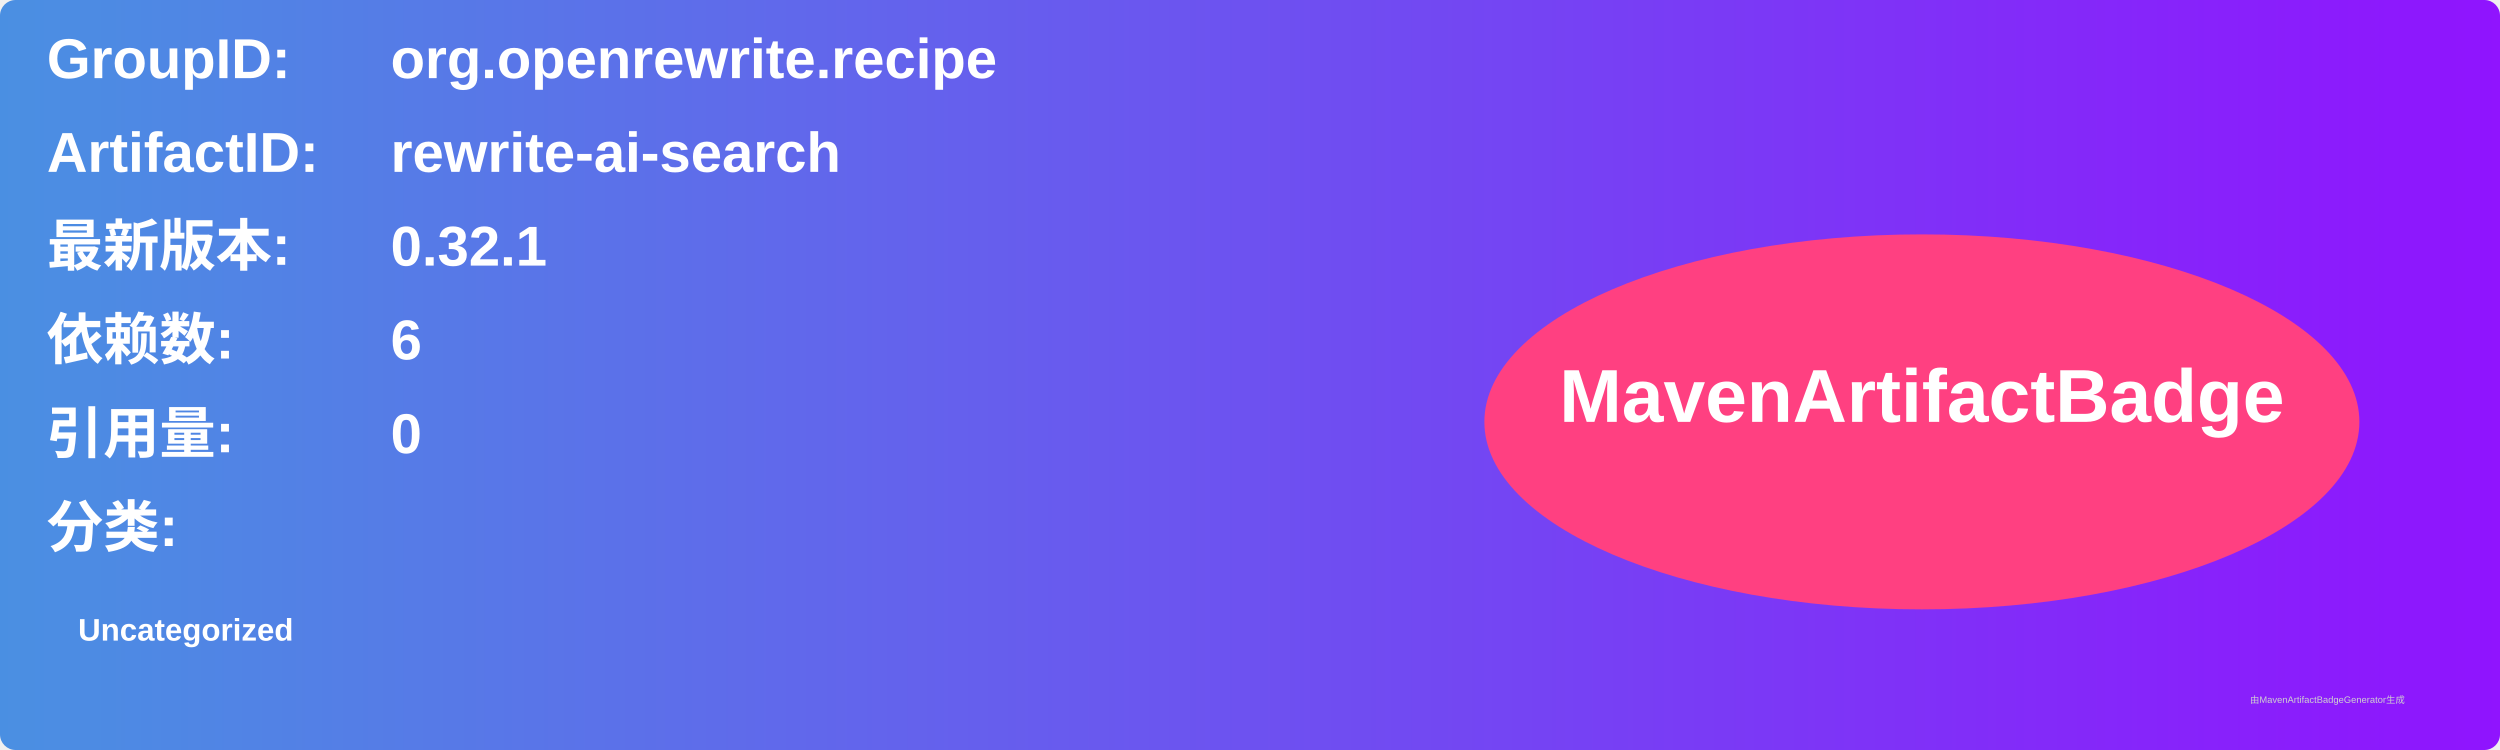
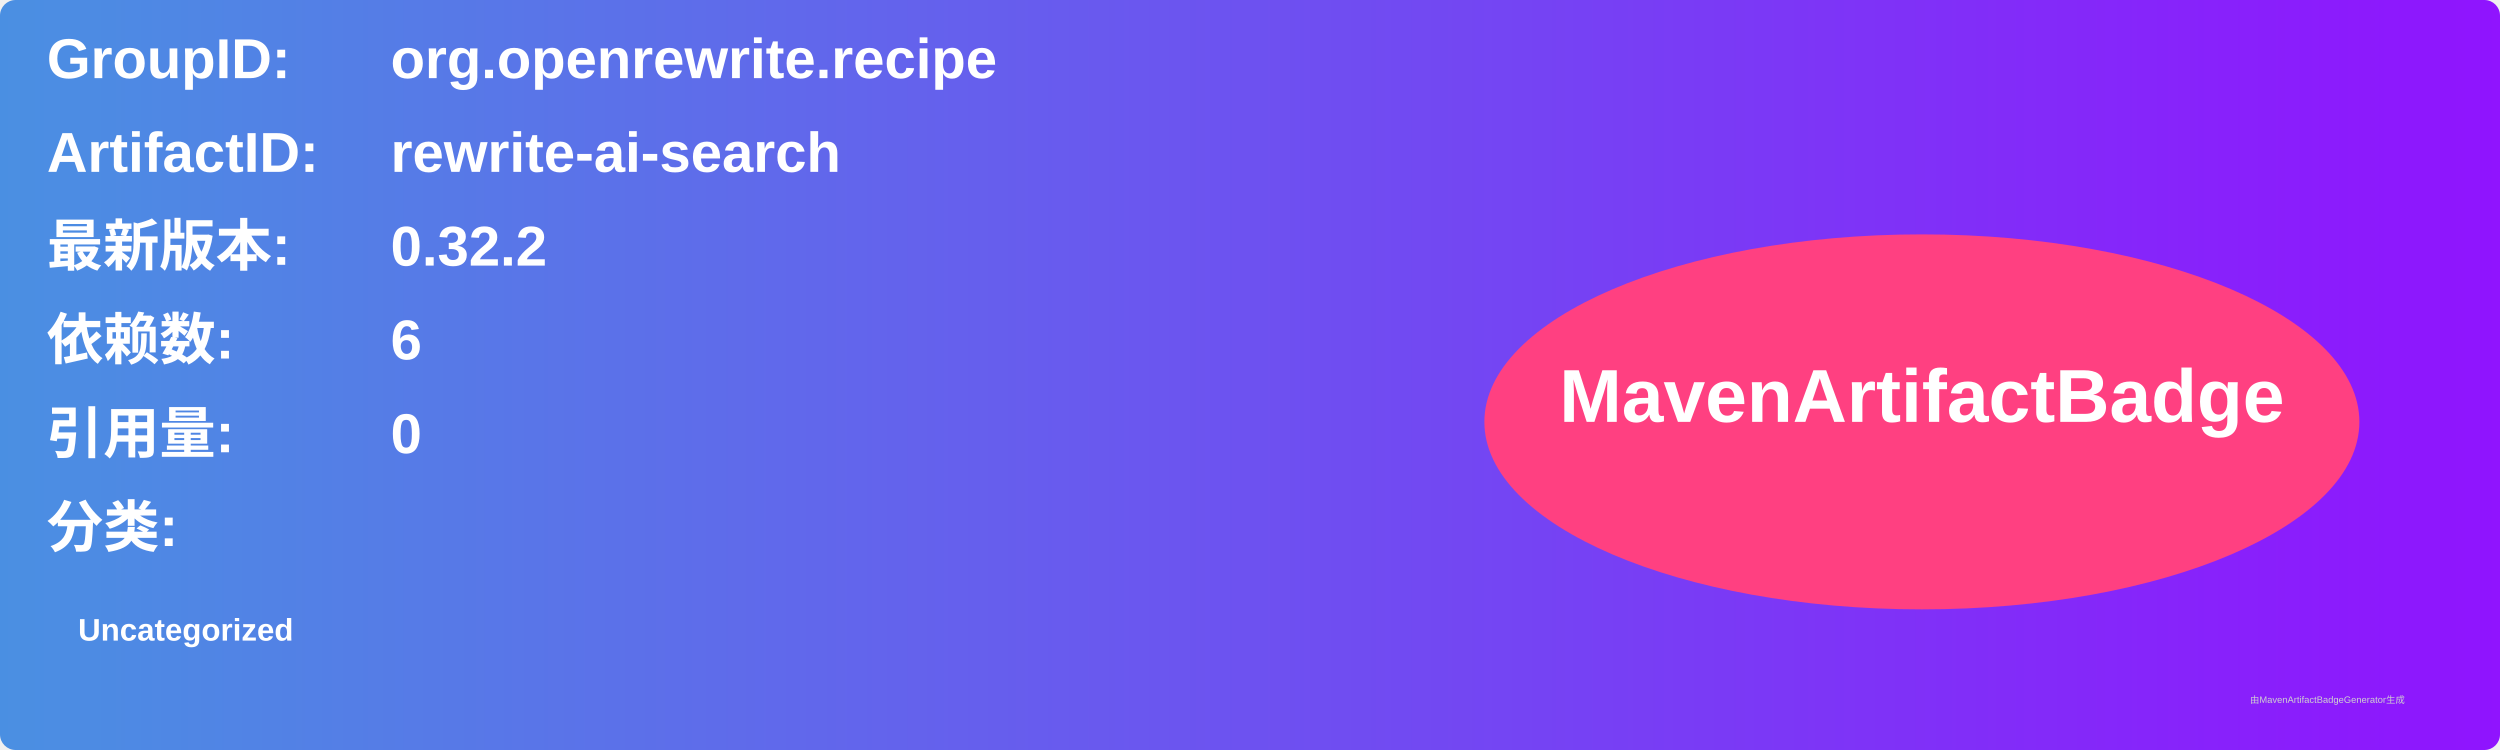
<svg xmlns="http://www.w3.org/2000/svg" width="800" height="240" viewBox="0 0 800 240">
  <linearGradient id="grad" x1="0%" y1="0%" x2="100%" y2="0%">
    <stop offset="0%" stop-color="#4a90e2" />
    <stop offset="100%" stop-color="#9013fe" />
  </linearGradient>
  <rect width="100%" height="100%" rx="5" ry="5" fill="url(#grad)" />
  <g transform="translate(15, 15)">
    <text x="0" y="10" font-family="Arial" font-size="18" fill="white" font-weight="bold" width="260">GroupID:</text>
    <text x="110" y="10" font-family="Arial" font-size="18" fill="white" font-weight="bold" width="460">org.openrewrite.recipe</text>
    <text x="0" y="40" font-family="Arial" font-size="18" fill="white" font-weight="bold" width="260">ArtifactID:</text>
    <text x="110" y="40" font-family="Arial" font-size="18" fill="white" font-weight="bold" width="460">rewrite-ai-search</text>
    <text x="0" y="70" font-family="Arial" font-size="18" fill="white" font-weight="bold">最新版本:</text>
    <text x="110" y="70" font-family="Arial" font-size="18" fill="white" font-weight="bold">
-       <tspan font-weight="bold">0.32.1</tspan>
+       <tspan font-weight="bold">0.32.2</tspan>
    </text>
    <text x="0" y="100" font-family="Arial" font-size="18" fill="white" font-weight="bold">依赖数: </text>
    <text x="110" y="100" font-family="Arial" font-size="18" fill="white">
      <tspan font-weight="bold">6</tspan>
    </text>
    <text x="0" y="130" font-family="Arial" font-size="18" fill="white" font-weight="bold">引用量: </text>
    <text x="110" y="130" font-family="Arial" font-size="18" fill="white">
      <tspan font-weight="bold">0</tspan>
    </text>
    <text x="0" y="160" font-family="Arial" font-size="18" fill="white" font-weight="bold">分类:</text>
    <text x="10" y="190" font-family="Arial" font-size="10" fill="white">
      <tspan font-weight="bold">Uncategorized</tspan>
    </text>
    <ellipse cx="600" cy="120" rx="140" ry="60" fill="#ff4081" />
    <text x="600" y="120" text-anchor="middle" font-family="Arial" font-size="24" fill="white" font-weight="bold">MavenArtifactBadge</text>
  </g>
  <text x="720" y="225" font-family="Arial" font-size="3" fill="#d0d0d0">由MavenArtifactBadgeGenerator生成</text>
</svg>
